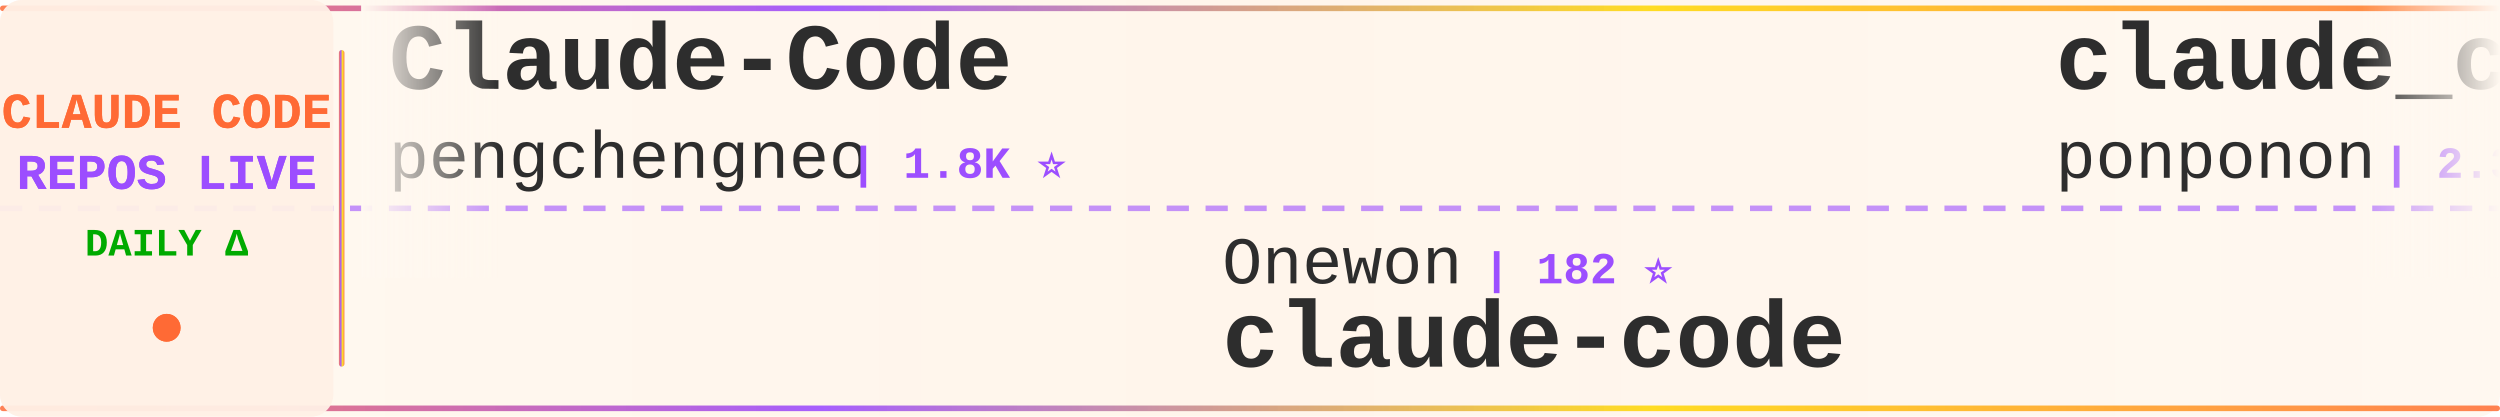
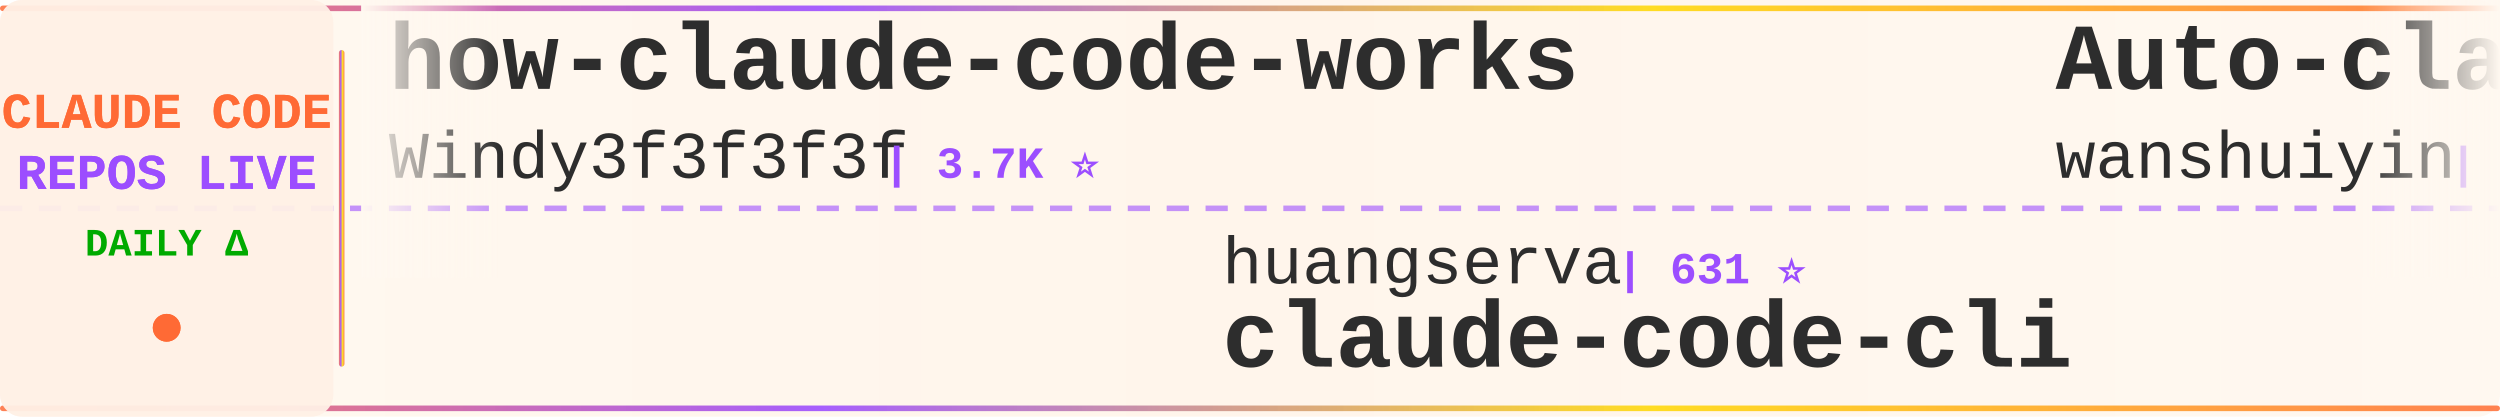
<svg xmlns="http://www.w3.org/2000/svg" width="900" height="150">
  <defs>
    <linearGradient id="tickerBg" x1="0%" y1="0%" x2="100%" y2="0%">
      <stop offset="0%" style="stop-color:#fff8f0;stop-opacity:0.98" />
      <stop offset="50%" style="stop-color:#fff5eb;stop-opacity:1" />
      <stop offset="100%" style="stop-color:#fff8f0;stop-opacity:0.98" />
    </linearGradient>
    <linearGradient id="borderGrad" x1="0%" y1="0%" x2="100%" y2="0%">
      <stop offset="0%" style="stop-color:#FF6B35;stop-opacity:0.85">
        <animate attributeName="stop-opacity" values="0.85;1;0.85" dur="2s" repeatCount="indefinite" />
      </stop>
      <stop offset="33%" style="stop-color:#9C4EFF;stop-opacity:0.9">
        <animate attributeName="stop-opacity" values="0.9;1;0.9" dur="2.2s" repeatCount="indefinite" />
      </stop>
      <stop offset="66%" style="stop-color:#FFD700;stop-opacity:0.85">
        <animate attributeName="stop-opacity" values="0.85;1;0.85" dur="1.8s" repeatCount="indefinite" />
      </stop>
      <stop offset="100%" style="stop-color:#FF6B35;stop-opacity:0.85">
        <animate attributeName="stop-opacity" values="0.85;1;0.85" dur="2s" repeatCount="indefinite" />
      </stop>
    </linearGradient>
    <filter id="textGlow">
      <feGaussianBlur stdDeviation="0.15" result="coloredBlur" />
      <feMerge>
        <feMergeNode in="coloredBlur" />
        <feMergeNode in="SourceGraphic" />
      </feMerge>
    </filter>
    <filter id="metricGlow">
      <feGaussianBlur stdDeviation="0.2" result="coloredBlur" />
      <feMerge>
        <feMergeNode in="coloredBlur" />
        <feMergeNode in="SourceGraphic" />
      </feMerge>
    </filter>
    <linearGradient id="leftFade" x1="0%" y1="0%" x2="100%" y2="0%">
      <stop offset="0%" style="stop-color:#fff8f0;stop-opacity:1" />
      <stop offset="100%" style="stop-color:#fff8f0;stop-opacity:0" />
    </linearGradient>
    <linearGradient id="rightFade" x1="0%" y1="0%" x2="100%" y2="0%">
      <stop offset="0%" style="stop-color:#fff8f0;stop-opacity:0" />
      <stop offset="100%" style="stop-color:#fff8f0;stop-opacity:1" />
    </linearGradient>
  </defs>
  <rect width="900" height="150" fill="url(#tickerBg)" rx="8" />
  <rect x="0" y="2" width="900" height="2" fill="url(#borderGrad)" rx="1" />
  <rect x="0" y="146" width="900" height="2" fill="url(#borderGrad)" rx="1" />
  <line x1="0" y1="75" x2="900" y2="75" stroke="#9C4EFF" stroke-width="2" stroke-dasharray="8 6" opacity="0.6" />
  <rect x="0" y="0" width="120" height="150" fill="#fff0e6" opacity="0.95" rx="8" />
  <text x="60" y="46" font-family="'Courier New', monospace" font-size="18" font-weight="bold" fill="#FF6B35" text-anchor="middle" filter="url(#textGlow)">
    CLAUDE CODE
  </text>
  <text x="60" y="68" font-family="'Courier New', monospace" font-size="18" font-weight="bold" fill="#9C4EFF" text-anchor="middle" filter="url(#textGlow)">
    REPOS LIVE
  </text>
  <text x="60" y="92" font-family="'Courier New', monospace" font-size="14" font-weight="bold" fill="#00aa00" text-anchor="middle">
    DAILY Δ
  </text>
  <circle cx="60" cy="118" r="5" fill="#FF6B35" filter="url(#metricGlow)">
    <animate attributeName="r" values="4;6;4" dur="1.5s" repeatCount="indefinite" />
    <animate attributeName="opacity" values="0.6;1;0.6" dur="1.5s" repeatCount="indefinite" />
  </circle>
  <rect x="122" y="18" width="2" height="114" fill="url(#borderGrad)" rx="1" />
  <clipPath id="tickerClip">
    <rect x="130" y="0" width="770" height="150" />
  </clipPath>
  <g clip-path="url(#tickerClip)">
    <g id="tickerItems">
      <animateTransform attributeName="transform" attributeType="XML" type="translate" from="0 0" to="-3000 0" dur="54s" repeatCount="indefinite" />
      <g transform="translate(0, 0)">
-         <text x="140" y="32" font-family="'Courier New', monospace" font-size="34" font-weight="bold" fill="#2d2d2d">Claude-Code</text>
-         <text x="140" y="64" font-family="'Courier New', monospace" font-size="24" font-weight="normal" fill="#2d2d2d" opacity="1.0">pengchengneo</text>
-         <text x="306" y="64" font-family="'Courier New', monospace" font-size="16" font-weight="bold" fill="#9C4EFF"> | 1.8K ⭐</text>
+         <text x="140" y="32" font-family="'Courier New', monospace" font-size="34" font-weight="bold" fill="#2d2d2d">how-claude-code-works</text>
+         <text x="140" y="64" font-family="'Courier New', monospace" font-size="24" font-weight="normal" fill="#2d2d2d" opacity="1.0">Windy3f3f3f3f</text>
+         <text x="318" y="64" font-family="'Courier New', monospace" font-size="16" font-weight="bold" fill="#9C4EFF"> | 3.7K ⭐</text>
      </g>
      <g transform="translate(300, 0)">
-         <text x="140" y="102" font-family="'Courier New', monospace" font-size="24" font-weight="normal" fill="#2d2d2d" opacity="1.0">Onewon</text>
-         <text x="234" y="102" font-family="'Courier New', monospace" font-size="16" font-weight="bold" fill="#9C4EFF"> | 182 ⭐</text>
-         <text x="140" y="132" font-family="'Courier New', monospace" font-size="34" font-weight="bold" fill="#2d2d2d">claude-code</text>
+         <text x="140" y="102" font-family="'Courier New', monospace" font-size="24" font-weight="normal" fill="#2d2d2d" opacity="1.0">huangserva</text>
+         <text x="282" y="102" font-family="'Courier New', monospace" font-size="16" font-weight="bold" fill="#9C4EFF"> | 631 ⭐</text>
+         <text x="140" y="132" font-family="'Courier New', monospace" font-size="34" font-weight="bold" fill="#2d2d2d">claude-code-cli</text>
      </g>
      <g transform="translate(600, 0)">
-         <text x="140" y="32" font-family="'Courier New', monospace" font-size="34" font-weight="bold" fill="#2d2d2d">claude_code_src</text>
-         <text x="140" y="64" font-family="'Courier New', monospace" font-size="24" font-weight="normal" fill="#2d2d2d" opacity="1.0">ponponon</text>
-         <text x="258" y="64" font-family="'Courier New', monospace" font-size="16" font-weight="bold" fill="#9C4EFF"> | 2.3K ⭐</text>
+         <text x="140" y="32" font-family="'Courier New', monospace" font-size="34" font-weight="bold" fill="#2d2d2d">Auto-claude-code-researc...</text>
+         <text x="140" y="64" font-family="'Courier New', monospace" font-size="24" font-weight="normal" fill="#2d2d2d" opacity="1.0">wanshuiyin</text>
+         <text x="282" y="64" font-family="'Courier New', monospace" font-size="16" font-weight="bold" fill="#9C4EFF"> | 16.6K ⭐ +5</text>
      </g>
      <g transform="translate(900, 0)">
-         <text x="140" y="102" font-family="'Courier New', monospace" font-size="24" font-weight="normal" fill="#2d2d2d" opacity="1.0">VILA-Lab</text>
-         <text x="258" y="102" font-family="'Courier New', monospace" font-size="16" font-weight="bold" fill="#9C4EFF"> | 2.1K ⭐</text>
-         <text x="140" y="132" font-family="'Courier New', monospace" font-size="34" font-weight="bold" fill="#2d2d2d">Dive-into-Claude-Code</text>
+         <text x="140" y="102" font-family="'Courier New', monospace" font-size="24" font-weight="normal" fill="#2d2d2d" opacity="1.0">Windy3f3f3f3f</text>
+         <text x="318" y="102" font-family="'Courier New', monospace" font-size="16" font-weight="bold" fill="#9C4EFF"> | 2.7K ⭐ +1</text>
+         <text x="140" y="132" font-family="'Courier New', monospace" font-size="34" font-weight="bold" fill="#2d2d2d">claude-code-from-scratch</text>
      </g>
      <g transform="translate(1200, 0)">
-         <text x="140" y="32" font-family="'Courier New', monospace" font-size="34" font-weight="bold" fill="#2d2d2d">claude-code-settings</text>
-         <text x="140" y="64" font-family="'Courier New', monospace" font-size="24" font-weight="normal" fill="#2d2d2d" opacity="1.0">feiskyer</text>
-         <text x="258" y="64" font-family="'Courier New', monospace" font-size="16" font-weight="bold" fill="#9C4EFF"> | 1.7K ⭐ +1</text>
+         <text x="140" y="32" font-family="'Courier New', monospace" font-size="34" font-weight="bold" fill="#2d2d2d">Claude-code</text>
+         <text x="140" y="64" font-family="'Courier New', monospace" font-size="24" font-weight="normal" fill="#2d2d2d" opacity="1.0">zstmfhy</text>
+         <text x="246" y="64" font-family="'Courier New', monospace" font-size="16" font-weight="bold" fill="#9C4EFF"> | 189 ⭐</text>
      </g>
      <g transform="translate(1500, 0)">
-         <text x="140" y="102" font-family="'Courier New', monospace" font-size="24" font-weight="normal" fill="#2d2d2d" opacity="1.0">ccplugins</text>
-         <text x="270" y="102" font-family="'Courier New', monospace" font-size="16" font-weight="bold" fill="#9C4EFF"> | 952 ⭐</text>
-         <text x="140" y="132" font-family="'Courier New', monospace" font-size="34" font-weight="bold" fill="#2d2d2d">awesome-claude-code-plug...</text>
+         <text x="140" y="102" font-family="'Courier New', monospace" font-size="24" font-weight="normal" fill="#2d2d2d" opacity="1.0">anthropics</text>
+         <text x="282" y="102" font-family="'Courier New', monospace" font-size="16" font-weight="bold" fill="#9C4EFF"> | 988 ⭐</text>
+         <text x="140" y="132" font-family="'Courier New', monospace" font-size="34" font-weight="bold" fill="#2d2d2d">claude-code-base-action</text>
      </g>
      <g transform="translate(1800, 0)">
-         <text x="140" y="32" font-family="'Courier New', monospace" font-size="34" font-weight="bold" fill="#2d2d2d">claude-code-from-source</text>
-         <text x="140" y="64" font-family="'Courier New', monospace" font-size="24" font-weight="normal" fill="#2d2d2d" opacity="1.0">alejandrobalderas</text>
-         <text x="366" y="64" font-family="'Courier New', monospace" font-size="16" font-weight="bold" fill="#9C4EFF"> | 2.9K ⭐ +4</text>
+         <text x="140" y="32" font-family="'Courier New', monospace" font-size="34" font-weight="bold" fill="#2d2d2d">awesome-claude-code-plug...</text>
+         <text x="140" y="64" font-family="'Courier New', monospace" font-size="24" font-weight="normal" fill="#2d2d2d" opacity="1.0">ccplugins</text>
+         <text x="270" y="64" font-family="'Courier New', monospace" font-size="16" font-weight="bold" fill="#9C4EFF"> | 952 ⭐</text>
      </g>
      <g transform="translate(2100, 0)">
-         <text x="140" y="102" font-family="'Courier New', monospace" font-size="24" font-weight="normal" fill="#2d2d2d" opacity="1.0">multica-ai</text>
-         <text x="282" y="102" font-family="'Courier New', monospace" font-size="16" font-weight="bold" fill="#9C4EFF"> | 214.8K ⭐ +34</text>
-         <text x="140" y="132" font-family="'Courier New', monospace" font-size="34" font-weight="bold" fill="#2d2d2d">andrej-karpathy-skills</text>
+         <text x="140" y="102" font-family="'Courier New', monospace" font-size="24" font-weight="normal" fill="#2d2d2d" opacity="1.0">anthropics</text>
+         <text x="282" y="102" font-family="'Courier New', monospace" font-size="16" font-weight="bold" fill="#9C4EFF"> | 6.3K ⭐</text>
+         <text x="140" y="132" font-family="'Courier New', monospace" font-size="34" font-weight="bold" fill="#2d2d2d">claude-code-security-rev...</text>
      </g>
      <g transform="translate(2400, 0)">
-         <text x="140" y="32" font-family="'Courier New', monospace" font-size="34" font-weight="bold" fill="#2d2d2d">edmunds-claude-code</text>
-         <text x="140" y="64" font-family="'Courier New', monospace" font-size="24" font-weight="normal" fill="#2d2d2d" opacity="1.0">edmund-io</text>
-         <text x="270" y="64" font-family="'Courier New', monospace" font-size="16" font-weight="bold" fill="#9C4EFF"> | 1.5K ⭐</text>
+         <text x="140" y="32" font-family="'Courier New', monospace" font-size="34" font-weight="bold" fill="#2d2d2d">claude-code</text>
+         <text x="140" y="64" font-family="'Courier New', monospace" font-size="24" font-weight="normal" fill="#2d2d2d" opacity="1.0">Onewon</text>
+         <text x="234" y="64" font-family="'Courier New', monospace" font-size="16" font-weight="bold" fill="#9C4EFF"> | 182 ⭐</text>
      </g>
      <g transform="translate(2700, 0)">
-         <text x="140" y="102" font-family="'Courier New', monospace" font-size="24" font-weight="normal" fill="#2d2d2d" opacity="1.0">techjarves</text>
-         <text x="282" y="102" font-family="'Courier New', monospace" font-size="16" font-weight="bold" fill="#9C4EFF"> | 1.5K ⭐ +2</text>
-         <text x="140" y="132" font-family="'Courier New', monospace" font-size="34" font-weight="bold" fill="#2d2d2d">ClaudeCode-Portable</text>
+         <text x="140" y="102" font-family="'Courier New', monospace" font-size="24" font-weight="normal" fill="#2d2d2d" opacity="1.0">sugyan</text>
+         <text x="234" y="102" font-family="'Courier New', monospace" font-size="16" font-weight="bold" fill="#9C4EFF"> | 1.1K ⭐</text>
+         <text x="140" y="132" font-family="'Courier New', monospace" font-size="34" font-weight="bold" fill="#2d2d2d">claude-code-webui</text>
      </g>
      <g transform="translate(3000, 0)">
-         <text x="140" y="32" font-family="'Courier New', monospace" font-size="34" font-weight="bold" fill="#2d2d2d">Claude-Code</text>
-         <text x="140" y="64" font-family="'Courier New', monospace" font-size="24" font-weight="normal" fill="#2d2d2d" opacity="1.0">pengchengneo</text>
-         <text x="306" y="64" font-family="'Courier New', monospace" font-size="16" font-weight="bold" fill="#9C4EFF"> | 1.8K ⭐</text>
+         <text x="140" y="32" font-family="'Courier New', monospace" font-size="34" font-weight="bold" fill="#2d2d2d">how-claude-code-works</text>
+         <text x="140" y="64" font-family="'Courier New', monospace" font-size="24" font-weight="normal" fill="#2d2d2d" opacity="1.0">Windy3f3f3f3f</text>
+         <text x="318" y="64" font-family="'Courier New', monospace" font-size="16" font-weight="bold" fill="#9C4EFF"> | 3.7K ⭐</text>
      </g>
      <g transform="translate(3300, 0)">
-         <text x="140" y="102" font-family="'Courier New', monospace" font-size="24" font-weight="normal" fill="#2d2d2d" opacity="1.0">Onewon</text>
-         <text x="234" y="102" font-family="'Courier New', monospace" font-size="16" font-weight="bold" fill="#9C4EFF"> | 182 ⭐</text>
-         <text x="140" y="132" font-family="'Courier New', monospace" font-size="34" font-weight="bold" fill="#2d2d2d">claude-code</text>
+         <text x="140" y="102" font-family="'Courier New', monospace" font-size="24" font-weight="normal" fill="#2d2d2d" opacity="1.0">huangserva</text>
+         <text x="282" y="102" font-family="'Courier New', monospace" font-size="16" font-weight="bold" fill="#9C4EFF"> | 631 ⭐</text>
+         <text x="140" y="132" font-family="'Courier New', monospace" font-size="34" font-weight="bold" fill="#2d2d2d">claude-code-cli</text>
      </g>
      <g transform="translate(3600, 0)">
-         <text x="140" y="32" font-family="'Courier New', monospace" font-size="34" font-weight="bold" fill="#2d2d2d">claude_code_src</text>
-         <text x="140" y="64" font-family="'Courier New', monospace" font-size="24" font-weight="normal" fill="#2d2d2d" opacity="1.0">ponponon</text>
-         <text x="258" y="64" font-family="'Courier New', monospace" font-size="16" font-weight="bold" fill="#9C4EFF"> | 2.3K ⭐</text>
+         <text x="140" y="32" font-family="'Courier New', monospace" font-size="34" font-weight="bold" fill="#2d2d2d">Auto-claude-code-researc...</text>
+         <text x="140" y="64" font-family="'Courier New', monospace" font-size="24" font-weight="normal" fill="#2d2d2d" opacity="1.0">wanshuiyin</text>
+         <text x="282" y="64" font-family="'Courier New', monospace" font-size="16" font-weight="bold" fill="#9C4EFF"> | 16.6K ⭐ +5</text>
      </g>
      <g transform="translate(3900, 0)">
-         <text x="140" y="102" font-family="'Courier New', monospace" font-size="24" font-weight="normal" fill="#2d2d2d" opacity="1.0">VILA-Lab</text>
-         <text x="258" y="102" font-family="'Courier New', monospace" font-size="16" font-weight="bold" fill="#9C4EFF"> | 2.1K ⭐</text>
-         <text x="140" y="132" font-family="'Courier New', monospace" font-size="34" font-weight="bold" fill="#2d2d2d">Dive-into-Claude-Code</text>
+         <text x="140" y="102" font-family="'Courier New', monospace" font-size="24" font-weight="normal" fill="#2d2d2d" opacity="1.0">Windy3f3f3f3f</text>
+         <text x="318" y="102" font-family="'Courier New', monospace" font-size="16" font-weight="bold" fill="#9C4EFF"> | 2.7K ⭐ +1</text>
+         <text x="140" y="132" font-family="'Courier New', monospace" font-size="34" font-weight="bold" fill="#2d2d2d">claude-code-from-scratch</text>
      </g>
    </g>
  </g>
  <rect x="130" y="0" width="50" height="100" fill="url(#leftFade)" />
  <rect x="850" y="0" width="50" height="100" fill="url(#rightFade)" />
</svg>
